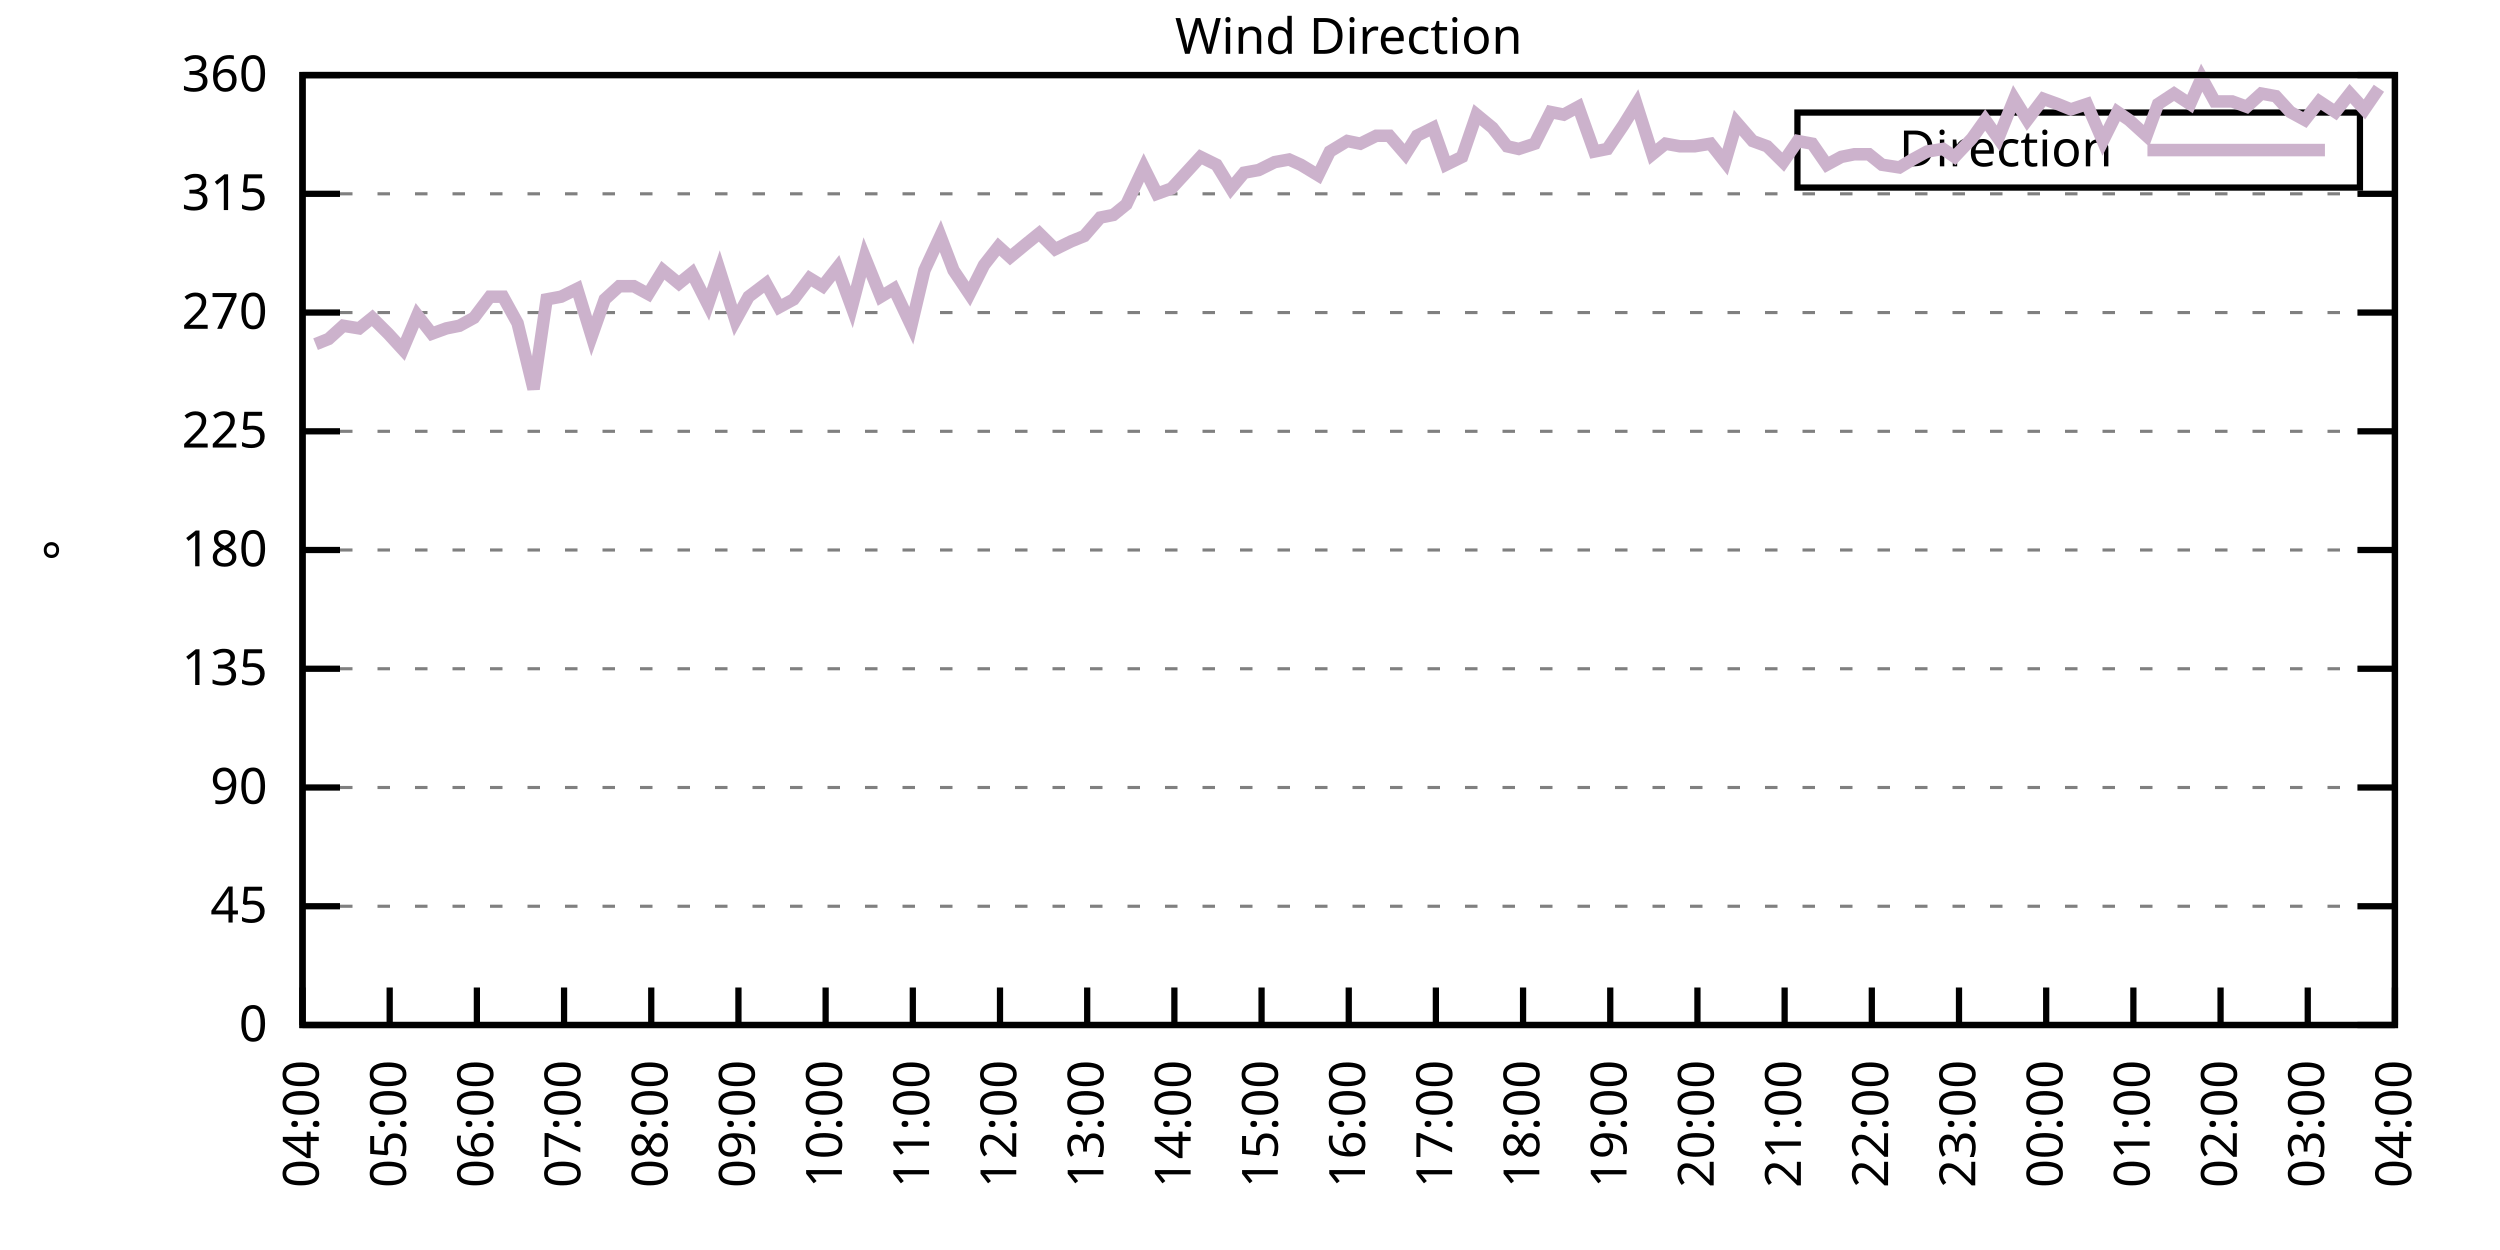
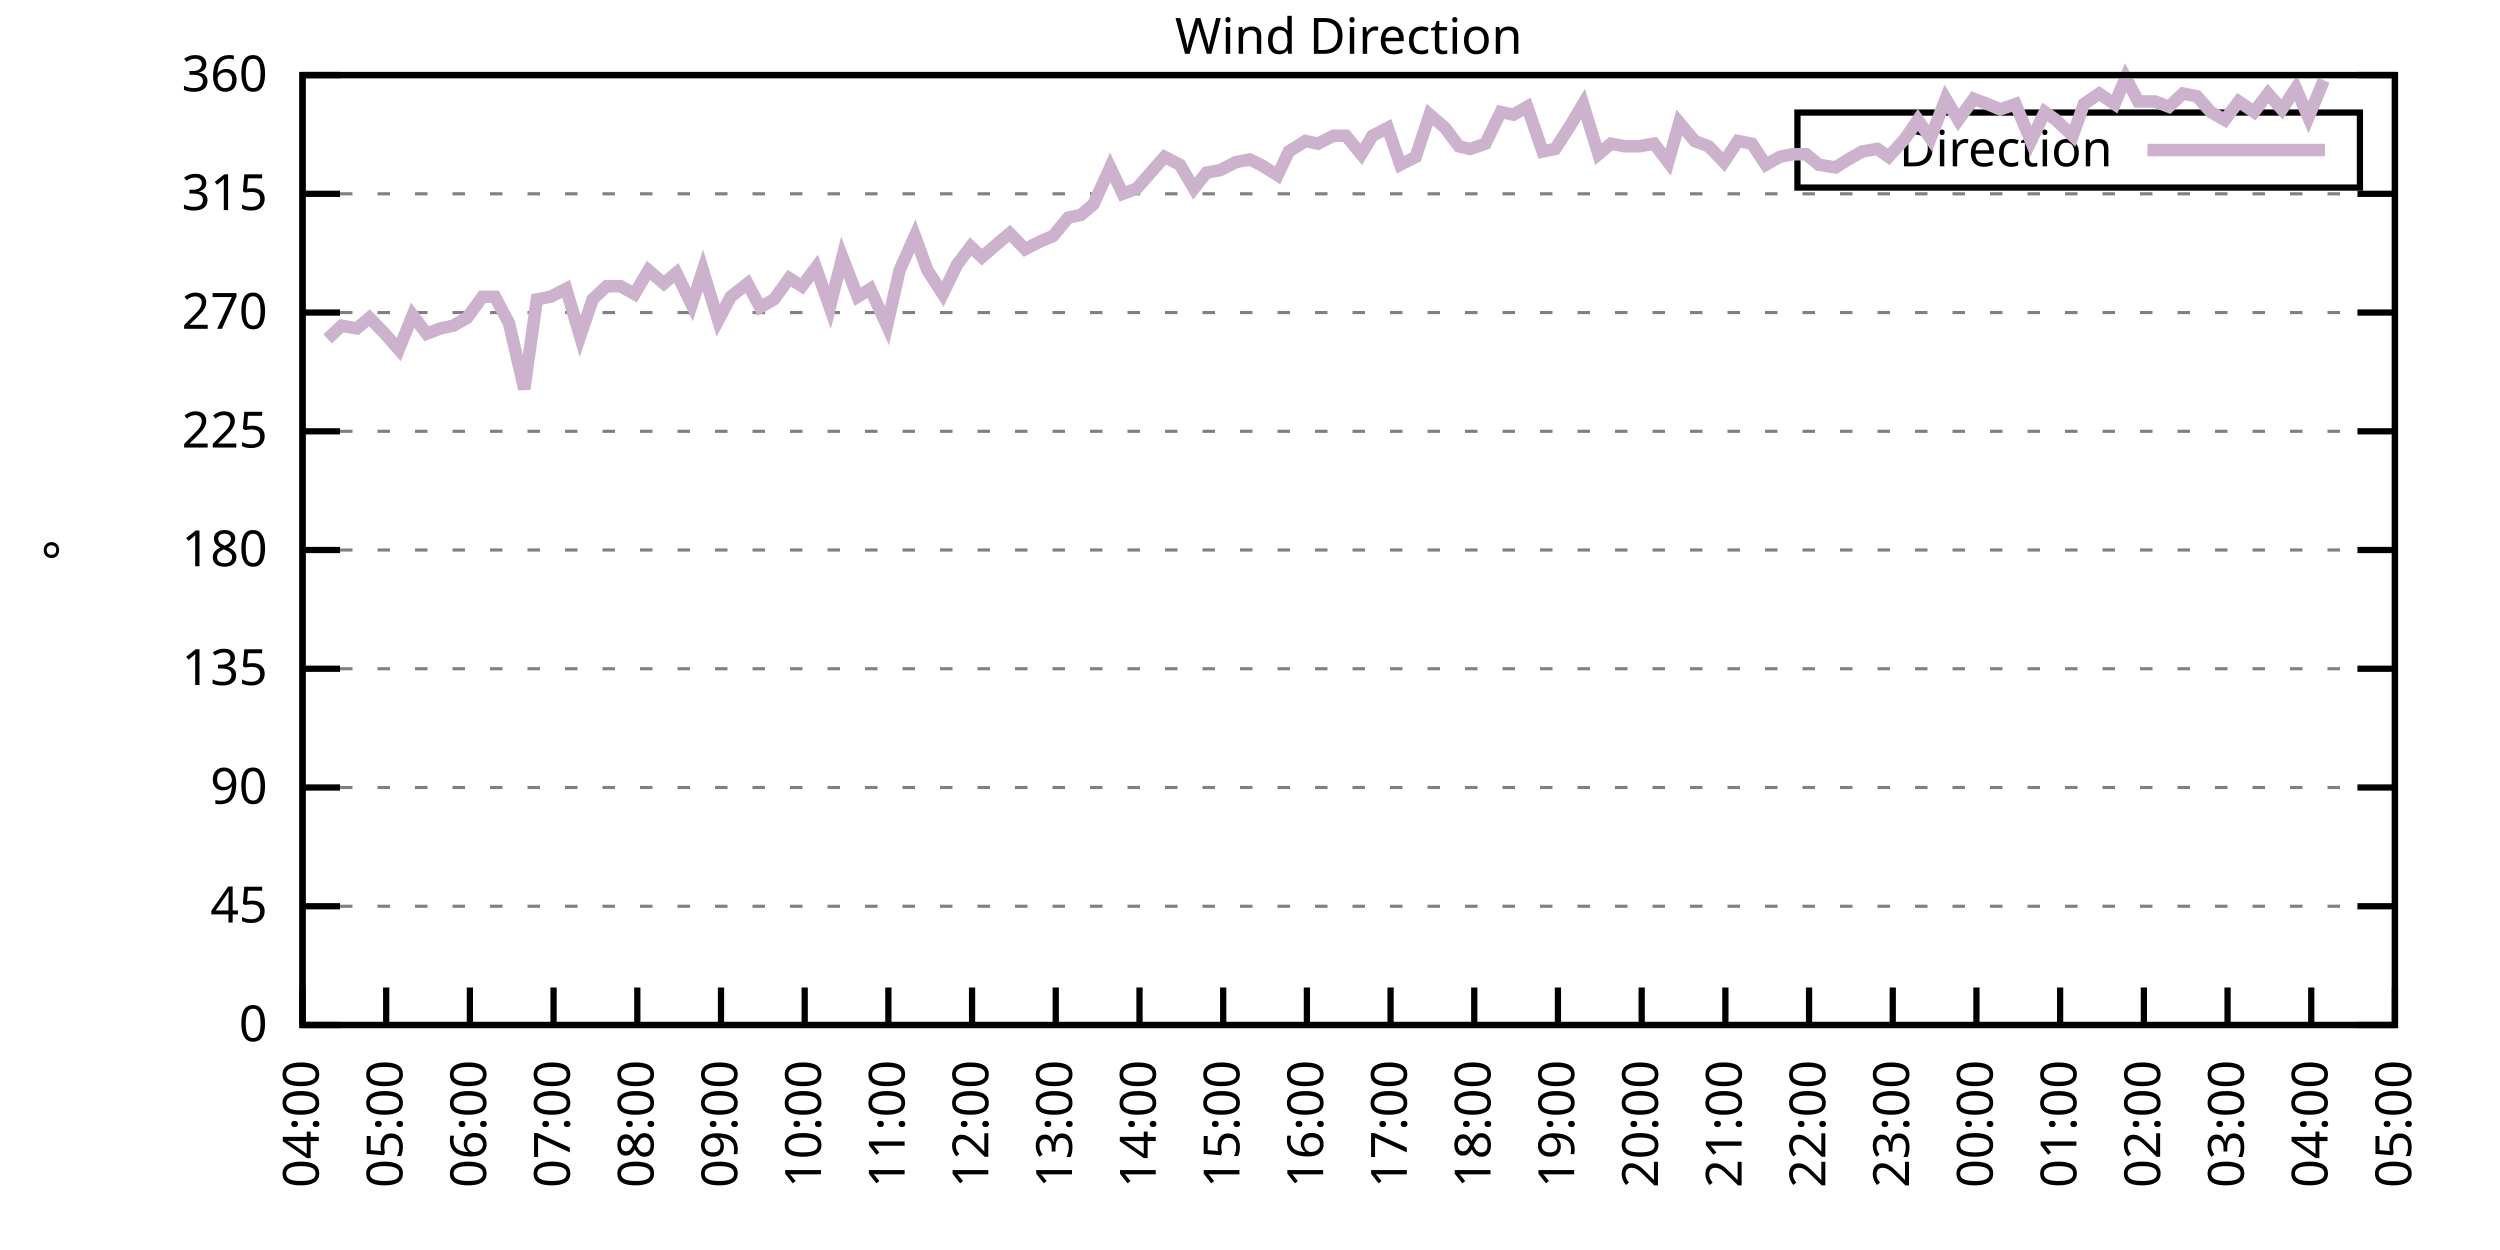
<svg xmlns="http://www.w3.org/2000/svg" xmlns:xlink="http://www.w3.org/1999/xlink" width="400" height="200" viewBox="0 0 400 200">
  <g id="gnuplot_canvas">
    <rect x="0" y="0" width="400" height="200" fill="none" />
    <defs>
      <circle id="gpDot" r="0.5" stroke-width="0.5" stroke="currentColor" />
      <path id="gpPt0" stroke-width="0.333" stroke="currentColor" d="M-1,0 h2 M0,-1 v2" />
      <path id="gpPt1" stroke-width="0.333" stroke="currentColor" d="M-1,-1 L1,1 M1,-1 L-1,1" />
      <path id="gpPt2" stroke-width="0.333" stroke="currentColor" d="M-1,0 L1,0 M0,-1 L0,1 M-1,-1 L1,1 M-1,1 L1,-1" />
      <rect id="gpPt3" stroke-width="0.333" stroke="currentColor" x="-1" y="-1" width="2" height="2" />
      <rect id="gpPt4" stroke-width="0.333" stroke="currentColor" fill="currentColor" x="-1" y="-1" width="2" height="2" />
      <circle id="gpPt5" stroke-width="0.333" stroke="currentColor" cx="0" cy="0" r="1" />
      <use xlink:href="#gpPt5" id="gpPt6" fill="currentColor" stroke="none" />
      <path id="gpPt7" stroke-width="0.333" stroke="currentColor" d="M0,-1.33 L-1.33,0.67 L1.33,0.67 z" />
      <use xlink:href="#gpPt7" id="gpPt8" fill="currentColor" stroke="none" />
      <use xlink:href="#gpPt7" id="gpPt9" stroke="currentColor" transform="rotate(180)" />
      <use xlink:href="#gpPt9" id="gpPt10" fill="currentColor" stroke="none" />
      <use xlink:href="#gpPt3" id="gpPt11" stroke="currentColor" transform="rotate(45)" />
      <use xlink:href="#gpPt11" id="gpPt12" fill="currentColor" stroke="none" />
      <path id="gpPt13" stroke-width="0.333" stroke="currentColor" d="M0,1.330 L1.265,0.411 L0.782,-1.067 L-0.782,-1.076 L-1.265,0.411 z" />
      <use xlink:href="#gpPt13" id="gpPt14" fill="currentColor" stroke="none" />
      <filter id="textbox" filterUnits="objectBoundingBox" x="0" y="0" height="1" width="1">
        <feFlood flood-color="white" flood-opacity="1" result="bgnd" />
        <feComposite in="SourceGraphic" in2="bgnd" operator="atop" />
      </filter>
      <filter id="greybox" filterUnits="objectBoundingBox" x="0" y="0" height="1" width="1">
        <feFlood flood-color="lightgrey" flood-opacity="1" result="grey" />
        <feComposite in="SourceGraphic" in2="grey" operator="atop" />
      </filter>
    </defs>
    <g fill="none" color="white" stroke="currentColor" stroke-width="1.00" stroke-linecap="butt" stroke-linejoin="miter">
</g>
    <g fill="none" color="black" stroke="currentColor" stroke-width="1.00" stroke-linecap="butt" stroke-linejoin="miter">
      <g stroke="none" shape-rendering="crispEdges">
        <polygon fill="rgb(255, 255, 255)" points="48.40,164.00 383.18,164.00 383.18,12.02 48.40,12.02 " />
      </g>
    </g>
    <g fill="none" color="black" stroke="currentColor" stroke-width="1.00" stroke-linecap="butt" stroke-linejoin="miter">
</g>
    <g fill="none" color="black" stroke="black" stroke-width="0.50" stroke-linecap="butt" stroke-linejoin="miter">
</g>
    <g fill="none" color="gray" stroke="currentColor" stroke-width="0.50" stroke-linecap="butt" stroke-linejoin="miter">
      <path stroke="gray" stroke-dasharray="2,4" class="gridline" d="M48.40,164.00 L383.19,164.00  " />
    </g>
    <g fill="none" color="gray" stroke="gray" stroke-width="1.00" stroke-linecap="butt" stroke-linejoin="miter">
</g>
    <g fill="none" color="black" stroke="currentColor" stroke-width="1.00" stroke-linecap="butt" stroke-linejoin="miter">
      <path stroke="black" d="M48.40,164.00 L54.40,164.00 M383.19,164.00 L377.19,164.00  " />
      <g transform="translate(42.80,166.60)" stroke="none" fill="black" font-family="Sans" font-size="8.00" text-anchor="end">
        <text>
          <tspan font-family="Sans"> 0</tspan>
        </text>
      </g>
    </g>
    <g fill="none" color="black" stroke="currentColor" stroke-width="1.00" stroke-linecap="butt" stroke-linejoin="miter">
</g>
    <g fill="none" color="black" stroke="black" stroke-width="0.50" stroke-linecap="butt" stroke-linejoin="miter">
</g>
    <g fill="none" color="gray" stroke="currentColor" stroke-width="0.50" stroke-linecap="butt" stroke-linejoin="miter">
      <path stroke="gray" stroke-dasharray="2,4" class="gridline" d="M48.40,145.00 L383.19,145.00  " />
    </g>
    <g fill="none" color="gray" stroke="gray" stroke-width="1.00" stroke-linecap="butt" stroke-linejoin="miter">
</g>
    <g fill="none" color="black" stroke="currentColor" stroke-width="1.00" stroke-linecap="butt" stroke-linejoin="miter">
      <path stroke="black" d="M48.40,145.00 L54.40,145.00 M383.19,145.00 L377.19,145.00  " />
      <g transform="translate(42.80,147.60)" stroke="none" fill="black" font-family="Sans" font-size="8.00" text-anchor="end">
        <text>
          <tspan font-family="Sans"> 45</tspan>
        </text>
      </g>
    </g>
    <g fill="none" color="black" stroke="currentColor" stroke-width="1.00" stroke-linecap="butt" stroke-linejoin="miter">
</g>
    <g fill="none" color="black" stroke="black" stroke-width="0.50" stroke-linecap="butt" stroke-linejoin="miter">
</g>
    <g fill="none" color="gray" stroke="currentColor" stroke-width="0.50" stroke-linecap="butt" stroke-linejoin="miter">
      <path stroke="gray" stroke-dasharray="2,4" class="gridline" d="M48.40,126.00 L383.19,126.00  " />
    </g>
    <g fill="none" color="gray" stroke="gray" stroke-width="1.00" stroke-linecap="butt" stroke-linejoin="miter">
</g>
    <g fill="none" color="black" stroke="currentColor" stroke-width="1.00" stroke-linecap="butt" stroke-linejoin="miter">
      <path stroke="black" d="M48.40,126.00 L54.40,126.00 M383.19,126.00 L377.19,126.00  " />
      <g transform="translate(42.80,128.60)" stroke="none" fill="black" font-family="Sans" font-size="8.00" text-anchor="end">
        <text>
          <tspan font-family="Sans"> 90</tspan>
        </text>
      </g>
    </g>
    <g fill="none" color="black" stroke="currentColor" stroke-width="1.00" stroke-linecap="butt" stroke-linejoin="miter">
</g>
    <g fill="none" color="black" stroke="black" stroke-width="0.50" stroke-linecap="butt" stroke-linejoin="miter">
</g>
    <g fill="none" color="gray" stroke="currentColor" stroke-width="0.50" stroke-linecap="butt" stroke-linejoin="miter">
      <path stroke="gray" stroke-dasharray="2,4" class="gridline" d="M48.40,107.00 L383.19,107.00  " />
    </g>
    <g fill="none" color="gray" stroke="gray" stroke-width="1.00" stroke-linecap="butt" stroke-linejoin="miter">
</g>
    <g fill="none" color="black" stroke="currentColor" stroke-width="1.00" stroke-linecap="butt" stroke-linejoin="miter">
      <path stroke="black" d="M48.40,107.00 L54.40,107.00 M383.19,107.00 L377.19,107.00  " />
      <g transform="translate(42.80,109.60)" stroke="none" fill="black" font-family="Sans" font-size="8.00" text-anchor="end">
        <text>
          <tspan font-family="Sans"> 135</tspan>
        </text>
      </g>
    </g>
    <g fill="none" color="black" stroke="currentColor" stroke-width="1.00" stroke-linecap="butt" stroke-linejoin="miter">
</g>
    <g fill="none" color="black" stroke="black" stroke-width="0.50" stroke-linecap="butt" stroke-linejoin="miter">
</g>
    <g fill="none" color="gray" stroke="currentColor" stroke-width="0.50" stroke-linecap="butt" stroke-linejoin="miter">
      <path stroke="gray" stroke-dasharray="2,4" class="gridline" d="M48.40,88.00 L383.19,88.00  " />
    </g>
    <g fill="none" color="gray" stroke="gray" stroke-width="1.00" stroke-linecap="butt" stroke-linejoin="miter">
</g>
    <g fill="none" color="black" stroke="currentColor" stroke-width="1.00" stroke-linecap="butt" stroke-linejoin="miter">
      <path stroke="black" d="M48.40,88.00 L54.40,88.00 M383.19,88.00 L377.19,88.00  " />
      <g transform="translate(42.80,90.60)" stroke="none" fill="black" font-family="Sans" font-size="8.00" text-anchor="end">
        <text>
          <tspan font-family="Sans"> 180</tspan>
        </text>
      </g>
    </g>
    <g fill="none" color="black" stroke="currentColor" stroke-width="1.00" stroke-linecap="butt" stroke-linejoin="miter">
</g>
    <g fill="none" color="black" stroke="black" stroke-width="0.50" stroke-linecap="butt" stroke-linejoin="miter">
</g>
    <g fill="none" color="gray" stroke="currentColor" stroke-width="0.50" stroke-linecap="butt" stroke-linejoin="miter">
      <path stroke="gray" stroke-dasharray="2,4" class="gridline" d="M48.40,69.01 L383.19,69.01  " />
    </g>
    <g fill="none" color="gray" stroke="gray" stroke-width="1.00" stroke-linecap="butt" stroke-linejoin="miter">
</g>
    <g fill="none" color="black" stroke="currentColor" stroke-width="1.00" stroke-linecap="butt" stroke-linejoin="miter">
      <path stroke="black" d="M48.40,69.01 L54.40,69.01 M383.19,69.01 L377.19,69.01  " />
      <g transform="translate(42.80,71.61)" stroke="none" fill="black" font-family="Sans" font-size="8.00" text-anchor="end">
        <text>
          <tspan font-family="Sans"> 225</tspan>
        </text>
      </g>
    </g>
    <g fill="none" color="black" stroke="currentColor" stroke-width="1.00" stroke-linecap="butt" stroke-linejoin="miter">
</g>
    <g fill="none" color="black" stroke="black" stroke-width="0.50" stroke-linecap="butt" stroke-linejoin="miter">
</g>
    <g fill="none" color="gray" stroke="currentColor" stroke-width="0.50" stroke-linecap="butt" stroke-linejoin="miter">
      <path stroke="gray" stroke-dasharray="2,4" class="gridline" d="M48.40,50.01 L383.19,50.01  " />
    </g>
    <g fill="none" color="gray" stroke="gray" stroke-width="1.00" stroke-linecap="butt" stroke-linejoin="miter">
</g>
    <g fill="none" color="black" stroke="currentColor" stroke-width="1.00" stroke-linecap="butt" stroke-linejoin="miter">
      <path stroke="black" d="M48.40,50.01 L54.40,50.01 M383.19,50.01 L377.19,50.01  " />
      <g transform="translate(42.80,52.61)" stroke="none" fill="black" font-family="Sans" font-size="8.00" text-anchor="end">
        <text>
          <tspan font-family="Sans"> 270</tspan>
        </text>
      </g>
    </g>
    <g fill="none" color="black" stroke="currentColor" stroke-width="1.00" stroke-linecap="butt" stroke-linejoin="miter">
</g>
    <g fill="none" color="black" stroke="black" stroke-width="0.50" stroke-linecap="butt" stroke-linejoin="miter">
</g>
    <g fill="none" color="gray" stroke="currentColor" stroke-width="0.50" stroke-linecap="butt" stroke-linejoin="miter">
      <path stroke="gray" stroke-dasharray="2,4" class="gridline" d="M48.40,31.01 L383.19,31.01  " />
    </g>
    <g fill="none" color="gray" stroke="gray" stroke-width="1.00" stroke-linecap="butt" stroke-linejoin="miter">
</g>
    <g fill="none" color="black" stroke="currentColor" stroke-width="1.00" stroke-linecap="butt" stroke-linejoin="miter">
      <path stroke="black" d="M48.40,31.01 L54.40,31.01 M383.19,31.01 L377.19,31.01  " />
      <g transform="translate(42.80,33.61)" stroke="none" fill="black" font-family="Sans" font-size="8.00" text-anchor="end">
        <text>
          <tspan font-family="Sans"> 315</tspan>
        </text>
      </g>
    </g>
    <g fill="none" color="black" stroke="currentColor" stroke-width="1.00" stroke-linecap="butt" stroke-linejoin="miter">
</g>
    <g fill="none" color="black" stroke="black" stroke-width="0.50" stroke-linecap="butt" stroke-linejoin="miter">
</g>
    <g fill="none" color="gray" stroke="currentColor" stroke-width="0.50" stroke-linecap="butt" stroke-linejoin="miter">
      <path stroke="gray" stroke-dasharray="2,4" class="gridline" d="M48.40,12.01 L383.19,12.01  " />
    </g>
    <g fill="none" color="gray" stroke="gray" stroke-width="1.00" stroke-linecap="butt" stroke-linejoin="miter">
</g>
    <g fill="none" color="black" stroke="currentColor" stroke-width="1.00" stroke-linecap="butt" stroke-linejoin="miter">
      <path stroke="black" d="M48.40,12.01 L54.40,12.01 M383.19,12.01 L377.19,12.01  " />
      <g transform="translate(42.80,14.61)" stroke="none" fill="black" font-family="Sans" font-size="8.00" text-anchor="end">
        <text>
          <tspan font-family="Sans"> 360</tspan>
        </text>
      </g>
    </g>
    <g fill="none" color="black" stroke="currentColor" stroke-width="1.00" stroke-linecap="butt" stroke-linejoin="miter">
      <path stroke="black" d="M48.40,164.00 L48.40,158.00  " />
      <g transform="translate(51.00,169.60) rotate(270.00)" stroke="none" fill="black" font-family="Sans" font-size="8.00" text-anchor="end">
        <text>
          <tspan font-family="Sans">04:00</tspan>
        </text>
      </g>
    </g>
    <g fill="none" color="black" stroke="currentColor" stroke-width="1.00" stroke-linecap="butt" stroke-linejoin="miter">
-       <path stroke="black" d="M62.35,164.00 L62.35,158.00  " />
-       <g transform="translate(64.95,169.60) rotate(270.00)" stroke="none" fill="black" font-family="Sans" font-size="8.00" text-anchor="end">
+       <path stroke="black" d="M61.79,164.00 L61.79,158.00  " />
+       <g transform="translate(64.39,169.60) rotate(270.00)" stroke="none" fill="black" font-family="Sans" font-size="8.00" text-anchor="end">
        <text>
          <tspan font-family="Sans">05:00</tspan>
        </text>
      </g>
    </g>
    <g fill="none" color="black" stroke="currentColor" stroke-width="1.00" stroke-linecap="butt" stroke-linejoin="miter">
-       <path stroke="black" d="M76.30,164.00 L76.30,158.00  " />
-       <g transform="translate(78.90,169.60) rotate(270.00)" stroke="none" fill="black" font-family="Sans" font-size="8.00" text-anchor="end">
+       <path stroke="black" d="M75.18,164.00 L75.18,158.00  " />
+       <g transform="translate(77.78,169.60) rotate(270.00)" stroke="none" fill="black" font-family="Sans" font-size="8.00" text-anchor="end">
        <text>
          <tspan font-family="Sans">06:00</tspan>
        </text>
      </g>
    </g>
    <g fill="none" color="black" stroke="currentColor" stroke-width="1.00" stroke-linecap="butt" stroke-linejoin="miter">
-       <path stroke="black" d="M90.25,164.00 L90.25,158.00  " />
-       <g transform="translate(92.85,169.60) rotate(270.00)" stroke="none" fill="black" font-family="Sans" font-size="8.00" text-anchor="end">
+       <path stroke="black" d="M88.57,164.00 L88.57,158.00  " />
+       <g transform="translate(91.17,169.60) rotate(270.00)" stroke="none" fill="black" font-family="Sans" font-size="8.00" text-anchor="end">
        <text>
          <tspan font-family="Sans">07:00</tspan>
        </text>
      </g>
    </g>
    <g fill="none" color="black" stroke="currentColor" stroke-width="1.00" stroke-linecap="butt" stroke-linejoin="miter">
-       <path stroke="black" d="M104.20,164.00 L104.20,158.00  " />
-       <g transform="translate(106.80,169.60) rotate(270.00)" stroke="none" fill="black" font-family="Sans" font-size="8.00" text-anchor="end">
+       <path stroke="black" d="M101.97,164.00 L101.97,158.00  " />
+       <g transform="translate(104.57,169.60) rotate(270.00)" stroke="none" fill="black" font-family="Sans" font-size="8.00" text-anchor="end">
        <text>
          <tspan font-family="Sans">08:00</tspan>
        </text>
      </g>
    </g>
    <g fill="none" color="black" stroke="currentColor" stroke-width="1.00" stroke-linecap="butt" stroke-linejoin="miter">
-       <path stroke="black" d="M118.15,164.00 L118.15,158.00  " />
-       <g transform="translate(120.75,169.60) rotate(270.00)" stroke="none" fill="black" font-family="Sans" font-size="8.00" text-anchor="end">
+       <path stroke="black" d="M115.36,164.00 L115.36,158.00  " />
+       <g transform="translate(117.96,169.60) rotate(270.00)" stroke="none" fill="black" font-family="Sans" font-size="8.00" text-anchor="end">
        <text>
          <tspan font-family="Sans">09:00</tspan>
        </text>
      </g>
    </g>
    <g fill="none" color="black" stroke="currentColor" stroke-width="1.00" stroke-linecap="butt" stroke-linejoin="miter">
-       <path stroke="black" d="M132.10,164.00 L132.10,158.00  " />
-       <g transform="translate(134.70,169.60) rotate(270.00)" stroke="none" fill="black" font-family="Sans" font-size="8.00" text-anchor="end">
+       <path stroke="black" d="M128.75,164.00 L128.75,158.00  " />
+       <g transform="translate(131.35,169.60) rotate(270.00)" stroke="none" fill="black" font-family="Sans" font-size="8.00" text-anchor="end">
        <text>
          <tspan font-family="Sans">10:00</tspan>
        </text>
      </g>
    </g>
    <g fill="none" color="black" stroke="currentColor" stroke-width="1.00" stroke-linecap="butt" stroke-linejoin="miter">
-       <path stroke="black" d="M146.05,164.00 L146.05,158.00  " />
-       <g transform="translate(148.65,169.60) rotate(270.00)" stroke="none" fill="black" font-family="Sans" font-size="8.00" text-anchor="end">
+       <path stroke="black" d="M142.14,164.00 L142.14,158.00  " />
+       <g transform="translate(144.74,169.60) rotate(270.00)" stroke="none" fill="black" font-family="Sans" font-size="8.00" text-anchor="end">
        <text>
          <tspan font-family="Sans">11:00</tspan>
        </text>
      </g>
    </g>
    <g fill="none" color="black" stroke="currentColor" stroke-width="1.00" stroke-linecap="butt" stroke-linejoin="miter">
-       <path stroke="black" d="M160.00,164.00 L160.00,158.00  " />
-       <g transform="translate(162.60,169.60) rotate(270.00)" stroke="none" fill="black" font-family="Sans" font-size="8.00" text-anchor="end">
+       <path stroke="black" d="M155.53,164.00 L155.53,158.00  " />
+       <g transform="translate(158.13,169.60) rotate(270.00)" stroke="none" fill="black" font-family="Sans" font-size="8.00" text-anchor="end">
        <text>
          <tspan font-family="Sans">12:00</tspan>
        </text>
      </g>
    </g>
    <g fill="none" color="black" stroke="currentColor" stroke-width="1.00" stroke-linecap="butt" stroke-linejoin="miter">
-       <path stroke="black" d="M173.95,164.00 L173.95,158.00  " />
-       <g transform="translate(176.55,169.60) rotate(270.00)" stroke="none" fill="black" font-family="Sans" font-size="8.00" text-anchor="end">
+       <path stroke="black" d="M168.92,164.00 L168.92,158.00  " />
+       <g transform="translate(171.52,169.60) rotate(270.00)" stroke="none" fill="black" font-family="Sans" font-size="8.00" text-anchor="end">
        <text>
          <tspan font-family="Sans">13:00</tspan>
        </text>
      </g>
    </g>
    <g fill="none" color="black" stroke="currentColor" stroke-width="1.00" stroke-linecap="butt" stroke-linejoin="miter">
-       <path stroke="black" d="M187.90,164.00 L187.90,158.00  " />
-       <g transform="translate(190.50,169.60) rotate(270.00)" stroke="none" fill="black" font-family="Sans" font-size="8.00" text-anchor="end">
+       <path stroke="black" d="M182.32,164.00 L182.32,158.00  " />
+       <g transform="translate(184.92,169.60) rotate(270.00)" stroke="none" fill="black" font-family="Sans" font-size="8.00" text-anchor="end">
        <text>
          <tspan font-family="Sans">14:00</tspan>
        </text>
      </g>
    </g>
    <g fill="none" color="black" stroke="currentColor" stroke-width="1.00" stroke-linecap="butt" stroke-linejoin="miter">
-       <path stroke="black" d="M201.85,164.00 L201.85,158.00  " />
-       <g transform="translate(204.45,169.60) rotate(270.00)" stroke="none" fill="black" font-family="Sans" font-size="8.00" text-anchor="end">
+       <path stroke="black" d="M195.71,164.00 L195.71,158.00  " />
+       <g transform="translate(198.31,169.60) rotate(270.00)" stroke="none" fill="black" font-family="Sans" font-size="8.00" text-anchor="end">
        <text>
          <tspan font-family="Sans">15:00</tspan>
        </text>
      </g>
    </g>
    <g fill="none" color="black" stroke="currentColor" stroke-width="1.00" stroke-linecap="butt" stroke-linejoin="miter">
-       <path stroke="black" d="M215.80,164.00 L215.80,158.00  " />
-       <g transform="translate(218.40,169.60) rotate(270.00)" stroke="none" fill="black" font-family="Sans" font-size="8.00" text-anchor="end">
+       <path stroke="black" d="M209.10,164.00 L209.10,158.00  " />
+       <g transform="translate(211.70,169.60) rotate(270.00)" stroke="none" fill="black" font-family="Sans" font-size="8.00" text-anchor="end">
        <text>
          <tspan font-family="Sans">16:00</tspan>
        </text>
      </g>
    </g>
    <g fill="none" color="black" stroke="currentColor" stroke-width="1.00" stroke-linecap="butt" stroke-linejoin="miter">
-       <path stroke="black" d="M229.74,164.00 L229.74,158.00  " />
-       <g transform="translate(232.34,169.60) rotate(270.00)" stroke="none" fill="black" font-family="Sans" font-size="8.00" text-anchor="end">
+       <path stroke="black" d="M222.49,164.00 L222.49,158.00  " />
+       <g transform="translate(225.09,169.60) rotate(270.00)" stroke="none" fill="black" font-family="Sans" font-size="8.00" text-anchor="end">
        <text>
          <tspan font-family="Sans">17:00</tspan>
        </text>
      </g>
    </g>
    <g fill="none" color="black" stroke="currentColor" stroke-width="1.00" stroke-linecap="butt" stroke-linejoin="miter">
-       <path stroke="black" d="M243.69,164.00 L243.69,158.00  " />
-       <g transform="translate(246.29,169.60) rotate(270.00)" stroke="none" fill="black" font-family="Sans" font-size="8.00" text-anchor="end">
+       <path stroke="black" d="M235.88,164.00 L235.88,158.00  " />
+       <g transform="translate(238.48,169.60) rotate(270.00)" stroke="none" fill="black" font-family="Sans" font-size="8.00" text-anchor="end">
        <text>
          <tspan font-family="Sans">18:00</tspan>
        </text>
      </g>
    </g>
    <g fill="none" color="black" stroke="currentColor" stroke-width="1.00" stroke-linecap="butt" stroke-linejoin="miter">
-       <path stroke="black" d="M257.64,164.00 L257.64,158.00  " />
-       <g transform="translate(260.24,169.60) rotate(270.00)" stroke="none" fill="black" font-family="Sans" font-size="8.00" text-anchor="end">
+       <path stroke="black" d="M249.27,164.00 L249.27,158.00  " />
+       <g transform="translate(251.87,169.60) rotate(270.00)" stroke="none" fill="black" font-family="Sans" font-size="8.00" text-anchor="end">
        <text>
          <tspan font-family="Sans">19:00</tspan>
        </text>
      </g>
    </g>
    <g fill="none" color="black" stroke="currentColor" stroke-width="1.00" stroke-linecap="butt" stroke-linejoin="miter">
-       <path stroke="black" d="M271.59,164.00 L271.59,158.00  " />
-       <g transform="translate(274.19,169.60) rotate(270.00)" stroke="none" fill="black" font-family="Sans" font-size="8.00" text-anchor="end">
+       <path stroke="black" d="M262.67,164.00 L262.67,158.00  " />
+       <g transform="translate(265.27,169.60) rotate(270.00)" stroke="none" fill="black" font-family="Sans" font-size="8.00" text-anchor="end">
        <text>
          <tspan font-family="Sans">20:00</tspan>
        </text>
      </g>
    </g>
    <g fill="none" color="black" stroke="currentColor" stroke-width="1.00" stroke-linecap="butt" stroke-linejoin="miter">
-       <path stroke="black" d="M285.54,164.00 L285.54,158.00  " />
-       <g transform="translate(288.14,169.60) rotate(270.00)" stroke="none" fill="black" font-family="Sans" font-size="8.00" text-anchor="end">
+       <path stroke="black" d="M276.06,164.00 L276.06,158.00  " />
+       <g transform="translate(278.66,169.60) rotate(270.00)" stroke="none" fill="black" font-family="Sans" font-size="8.00" text-anchor="end">
        <text>
          <tspan font-family="Sans">21:00</tspan>
        </text>
      </g>
    </g>
    <g fill="none" color="black" stroke="currentColor" stroke-width="1.00" stroke-linecap="butt" stroke-linejoin="miter">
-       <path stroke="black" d="M299.49,164.00 L299.49,158.00  " />
-       <g transform="translate(302.09,169.60) rotate(270.00)" stroke="none" fill="black" font-family="Sans" font-size="8.00" text-anchor="end">
+       <path stroke="black" d="M289.45,164.00 L289.45,158.00  " />
+       <g transform="translate(292.05,169.60) rotate(270.00)" stroke="none" fill="black" font-family="Sans" font-size="8.00" text-anchor="end">
        <text>
          <tspan font-family="Sans">22:00</tspan>
        </text>
      </g>
    </g>
    <g fill="none" color="black" stroke="currentColor" stroke-width="1.00" stroke-linecap="butt" stroke-linejoin="miter">
-       <path stroke="black" d="M313.44,164.00 L313.44,158.00  " />
-       <g transform="translate(316.04,169.60) rotate(270.00)" stroke="none" fill="black" font-family="Sans" font-size="8.00" text-anchor="end">
+       <path stroke="black" d="M302.84,164.00 L302.84,158.00  " />
+       <g transform="translate(305.44,169.60) rotate(270.00)" stroke="none" fill="black" font-family="Sans" font-size="8.00" text-anchor="end">
        <text>
          <tspan font-family="Sans">23:00</tspan>
        </text>
      </g>
    </g>
    <g fill="none" color="black" stroke="currentColor" stroke-width="1.00" stroke-linecap="butt" stroke-linejoin="miter">
-       <path stroke="black" d="M327.39,164.00 L327.39,158.00  " />
-       <g transform="translate(329.99,169.60) rotate(270.00)" stroke="none" fill="black" font-family="Sans" font-size="8.00" text-anchor="end">
+       <path stroke="black" d="M316.23,164.00 L316.23,158.00  " />
+       <g transform="translate(318.83,169.60) rotate(270.00)" stroke="none" fill="black" font-family="Sans" font-size="8.00" text-anchor="end">
        <text>
          <tspan font-family="Sans">00:00</tspan>
        </text>
      </g>
    </g>
    <g fill="none" color="black" stroke="currentColor" stroke-width="1.00" stroke-linecap="butt" stroke-linejoin="miter">
-       <path stroke="black" d="M341.34,164.00 L341.34,158.00  " />
-       <g transform="translate(343.94,169.60) rotate(270.00)" stroke="none" fill="black" font-family="Sans" font-size="8.00" text-anchor="end">
+       <path stroke="black" d="M329.62,164.00 L329.62,158.00  " />
+       <g transform="translate(332.22,169.60) rotate(270.00)" stroke="none" fill="black" font-family="Sans" font-size="8.00" text-anchor="end">
        <text>
          <tspan font-family="Sans">01:00</tspan>
        </text>
      </g>
    </g>
    <g fill="none" color="black" stroke="currentColor" stroke-width="1.00" stroke-linecap="butt" stroke-linejoin="miter">
-       <path stroke="black" d="M355.29,164.00 L355.29,158.00  " />
-       <g transform="translate(357.89,169.60) rotate(270.00)" stroke="none" fill="black" font-family="Sans" font-size="8.00" text-anchor="end">
+       <path stroke="black" d="M343.02,164.00 L343.02,158.00  " />
+       <g transform="translate(345.62,169.60) rotate(270.00)" stroke="none" fill="black" font-family="Sans" font-size="8.00" text-anchor="end">
        <text>
          <tspan font-family="Sans">02:00</tspan>
        </text>
      </g>
    </g>
    <g fill="none" color="black" stroke="currentColor" stroke-width="1.00" stroke-linecap="butt" stroke-linejoin="miter">
-       <path stroke="black" d="M369.24,164.00 L369.24,158.00  " />
-       <g transform="translate(371.84,169.60) rotate(270.00)" stroke="none" fill="black" font-family="Sans" font-size="8.00" text-anchor="end">
+       <path stroke="black" d="M356.41,164.00 L356.41,158.00  " />
+       <g transform="translate(359.01,169.60) rotate(270.00)" stroke="none" fill="black" font-family="Sans" font-size="8.00" text-anchor="end">
        <text>
          <tspan font-family="Sans">03:00</tspan>
+         </text>
+       </g>
+     </g>
+     <g fill="none" color="black" stroke="currentColor" stroke-width="1.00" stroke-linecap="butt" stroke-linejoin="miter">
+       <path stroke="black" d="M369.80,164.00 L369.80,158.00  " />
+       <g transform="translate(372.40,169.60) rotate(270.00)" stroke="none" fill="black" font-family="Sans" font-size="8.00" text-anchor="end">
+         <text>
+           <tspan font-family="Sans">04:00</tspan>
        </text>
      </g>
    </g>
    <g fill="none" color="black" stroke="currentColor" stroke-width="1.00" stroke-linecap="butt" stroke-linejoin="miter">
      <path stroke="black" d="M383.19,164.00 L383.19,158.00  " />
      <g transform="translate(385.79,169.60) rotate(270.00)" stroke="none" fill="black" font-family="Sans" font-size="8.00" text-anchor="end">
        <text>
-           <tspan font-family="Sans">04:00</tspan>
+           <tspan font-family="Sans">05:00</tspan>
        </text>
      </g>
    </g>
    <g fill="none" color="black" stroke="currentColor" stroke-width="1.00" stroke-linecap="butt" stroke-linejoin="miter">
</g>
    <g fill="none" color="black" stroke="currentColor" stroke-width="1.00" stroke-linecap="butt" stroke-linejoin="miter">
      <path stroke="black" d="M48.40,12.01 L48.40,164.00 L383.19,164.00 L383.19,12.01 L48.40,12.01 Z  " />
    </g>
    <g fill="none" color="black" stroke="currentColor" stroke-width="1.00" stroke-linecap="butt" stroke-linejoin="miter">
</g>
    <g fill="none" color="black" stroke="currentColor" stroke-width="1.00" stroke-linecap="butt" stroke-linejoin="miter">
      <path stroke="black" d="M287.59,30.01 L287.59,18.01 L377.59,18.01 L377.59,30.01 L287.59,30.01 Z  " />
    </g>
    <g id="Wind_direction_plot_1">
      <g fill="none" color="white" stroke="black" stroke-width="2.00" stroke-linecap="butt" stroke-linejoin="miter">
</g>
      <g fill="none" color="black" stroke="currentColor" stroke-width="2.00" stroke-linecap="butt" stroke-linejoin="miter">
        <g transform="translate(337.99,26.61)" stroke="none" fill="black" font-family="Sans" font-size="8.00" text-anchor="end">
          <text>
            <tspan font-family="Sans">Direction</tspan>
          </text>
        </g>
      </g>
      <g fill="none" color="black" stroke="currentColor" stroke-width="2.00" stroke-linecap="butt" stroke-linejoin="miter">
-         <path stroke="rgb(204, 178, 204)" d="M343.59,24.01 L371.99,24.01 M50.49,55.07 L52.58,54.23 L54.91,52.12 L57.47,52.54 L59.56,50.85 L62.12,53.39   L64.44,55.92 L66.77,50.43 L69.09,53.39 L71.42,52.54 L73.51,52.12 L75.83,50.85 L78.39,47.47 L80.48,47.47   L82.81,51.70 L85.37,62.25 L87.46,47.90 L89.78,47.47 L92.34,46.21 L94.67,53.81 L96.76,47.90 L99.08,45.79   L101.41,45.79 L103.73,47.05 L106.06,43.25 L108.62,45.36 L110.71,43.67 L113.27,48.74 L115.13,43.25 L117.68,51.27   L119.78,47.47 L122.57,45.36 L124.66,49.16 L126.98,47.90 L129.54,44.52 L131.63,45.79 L133.96,42.83 L136.28,49.16   L138.37,41.14 L140.93,47.47 L143.02,46.21 L145.81,52.12 L147.91,43.25 L150.46,37.76 L152.56,43.25 L155.11,47.05   L157.44,42.41 L159.76,39.45 L161.62,41.14 L164.18,39.03 L166.27,37.34 L168.83,39.87 L171.39,38.61 L173.48,37.76   L176.04,34.81 L178.13,34.39 L180.22,32.70 L183.01,26.79 L185.11,31.01 L187.43,30.16 L189.76,27.63 L192.08,25.10   L194.64,26.36 L196.96,30.16 L199.06,27.63 L201.38,27.21 L203.94,25.94 L206.26,25.52 L208.12,26.36 L210.91,28.05   L212.77,24.25 L215.56,22.56 L217.65,22.99 L220.21,21.72 L222.30,21.72 L224.86,24.68 L226.72,21.72 L229.28,20.45   L231.37,26.36 L233.93,25.10 L236.25,18.34 L238.81,20.45 L241.14,23.41 L243.00,23.83 L245.55,22.99 L248.11,17.92   L250.20,18.34 L252.53,17.08 L255.09,24.25 L257.18,23.83 L259.74,20.03 L261.83,16.65 L264.39,24.68 L266.48,22.99   L268.80,23.41 L271.13,23.41 L273.69,22.99 L276.01,25.94 L277.87,19.61 L280.43,22.56 L282.75,23.41 L285.31,25.94   L287.64,22.56 L289.96,22.99 L292.29,26.36 L294.61,25.10 L296.70,24.68 L299.03,24.68 L301.12,26.36 L303.91,26.79   L306.00,25.52 L308.33,24.25 L310.88,23.83 L312.74,25.10 L315.53,22.14 L317.63,19.19 L319.72,22.14 L322.28,15.81   L324.37,19.19 L326.93,15.81 L329.25,16.65 L331.34,17.50 L333.90,16.65 L336.46,22.56 L338.78,17.92 L340.64,19.19   L343.43,21.72 L345.29,16.65 L347.85,14.97 L350.41,16.65 L352.27,12.43 L354.36,16.23 L357.15,16.23 L359.48,17.08   L361.80,14.97 L364.13,15.39 L366.45,17.92 L368.78,19.19 L371.10,16.23 L373.66,17.92 L375.98,14.97 L378.31,17.50   L380.63,14.12  " />
+         <path stroke="rgb(204, 178, 204)" d="M343.59,24.01 L371.99,24.01 M52.42,54.23 L54.65,52.12 L57.10,52.54 L59.11,50.85 L61.57,53.39 L63.80,55.92   L66.03,50.43 L68.26,53.39 L70.50,52.54 L72.50,52.12 L74.74,50.85 L77.19,47.47 L79.20,47.47 L81.43,51.70   L83.89,62.25 L85.90,47.90 L88.13,47.47 L90.58,46.21 L92.82,53.81 L94.82,47.90 L97.06,45.79 L99.29,45.79   L101.52,47.05 L103.75,43.25 L106.21,45.36 L108.22,43.67 L110.67,48.74 L112.46,43.25 L114.91,51.27 L116.92,47.47   L119.60,45.36 L121.61,49.16 L123.84,47.90 L126.29,44.52 L128.30,45.79 L130.54,42.83 L132.77,49.16 L134.78,41.14   L137.23,47.47 L139.24,46.21 L141.92,52.12 L143.93,43.25 L146.38,37.76 L148.39,43.25 L150.85,47.05 L153.08,42.41   L155.31,39.45 L157.10,41.14 L159.55,39.03 L161.56,37.34 L164.01,39.87 L166.47,38.61 L168.48,37.76 L170.93,34.81   L172.94,34.39 L174.95,32.70 L177.63,26.79 L179.64,31.01 L181.87,30.16 L184.10,27.63 L186.33,25.10 L188.79,26.36   L191.02,30.16 L193.03,27.63 L195.26,27.21 L197.72,25.94 L199.95,25.52 L201.73,26.36 L204.41,28.05 L206.20,24.25   L208.88,22.56 L210.88,22.99 L213.34,21.72 L215.35,21.72 L217.80,24.68 L219.59,21.72 L222.04,20.45 L224.05,26.36   L226.51,25.10 L228.74,18.34 L231.20,20.45 L233.43,23.41 L235.21,23.83 L237.67,22.99 L240.12,17.92 L242.13,18.34   L244.36,17.08 L246.82,24.25 L248.83,23.83 L251.28,20.03 L253.29,16.65 L255.75,24.68 L257.76,22.99 L259.99,23.41   L262.22,23.41 L264.67,22.99 L266.91,25.94 L268.69,19.61 L271.15,22.56 L273.38,23.41 L275.83,25.94 L278.07,22.56   L280.30,22.99 L282.53,26.36 L284.76,25.10 L286.77,24.68 L289.00,24.68 L291.01,26.36 L293.69,26.79 L295.70,25.52   L297.93,24.25 L300.39,23.83 L302.17,25.10 L304.85,22.14 L306.86,19.19 L308.87,22.14 L311.32,15.81 L313.33,19.19   L315.79,15.81 L318.02,16.65 L320.03,17.50 L322.48,16.65 L324.94,22.56 L327.17,17.92 L328.95,19.19 L331.63,21.72   L333.42,16.65 L335.87,14.97 L338.33,16.65 L340.11,12.43 L342.12,16.23 L344.80,16.23 L347.03,17.08 L349.26,14.97   L351.50,15.39 L353.73,17.92 L355.96,19.19 L358.19,16.23 L360.65,17.92 L362.88,14.97 L365.11,17.50 L367.34,14.12   L369.35,18.77 L371.81,12.85  " />
      </g>
    </g>
    <g fill="none" color="black" stroke="currentColor" stroke-width="2.00" stroke-linecap="butt" stroke-linejoin="miter">
</g>
    <g fill="none" color="black" stroke="black" stroke-width="1.00" stroke-linecap="butt" stroke-linejoin="miter">
</g>
    <g fill="none" color="black" stroke="currentColor" stroke-width="1.00" stroke-linecap="butt" stroke-linejoin="miter">
      <path stroke="black" d="M48.40,12.01 L48.40,164.00 L383.19,164.00 L383.19,12.01 L48.40,12.01 Z  " />
      <g transform="translate(12.80,88.01) rotate(270.00)" stroke="none" fill="black" font-family="Sans" font-size="8.00" text-anchor="middle">
        <text>
          <tspan font-family="Sans">°</tspan>
        </text>
      </g>
    </g>
    <g fill="none" color="black" stroke="currentColor" stroke-width="1.00" stroke-linecap="butt" stroke-linejoin="miter">
</g>
    <g fill="none" color="black" stroke="currentColor" stroke-width="1.00" stroke-linecap="butt" stroke-linejoin="miter">
      <g transform="translate(215.79,8.61)" stroke="none" fill="black" font-family="Sans" font-size="8.00" text-anchor="middle">
        <text>
          <tspan font-family="Sans">Wind Direction</tspan>
        </text>
      </g>
    </g>
    <g fill="none" color="black" stroke="currentColor" stroke-width="1.00" stroke-linecap="butt" stroke-linejoin="miter">
</g>
  </g>
</svg>
